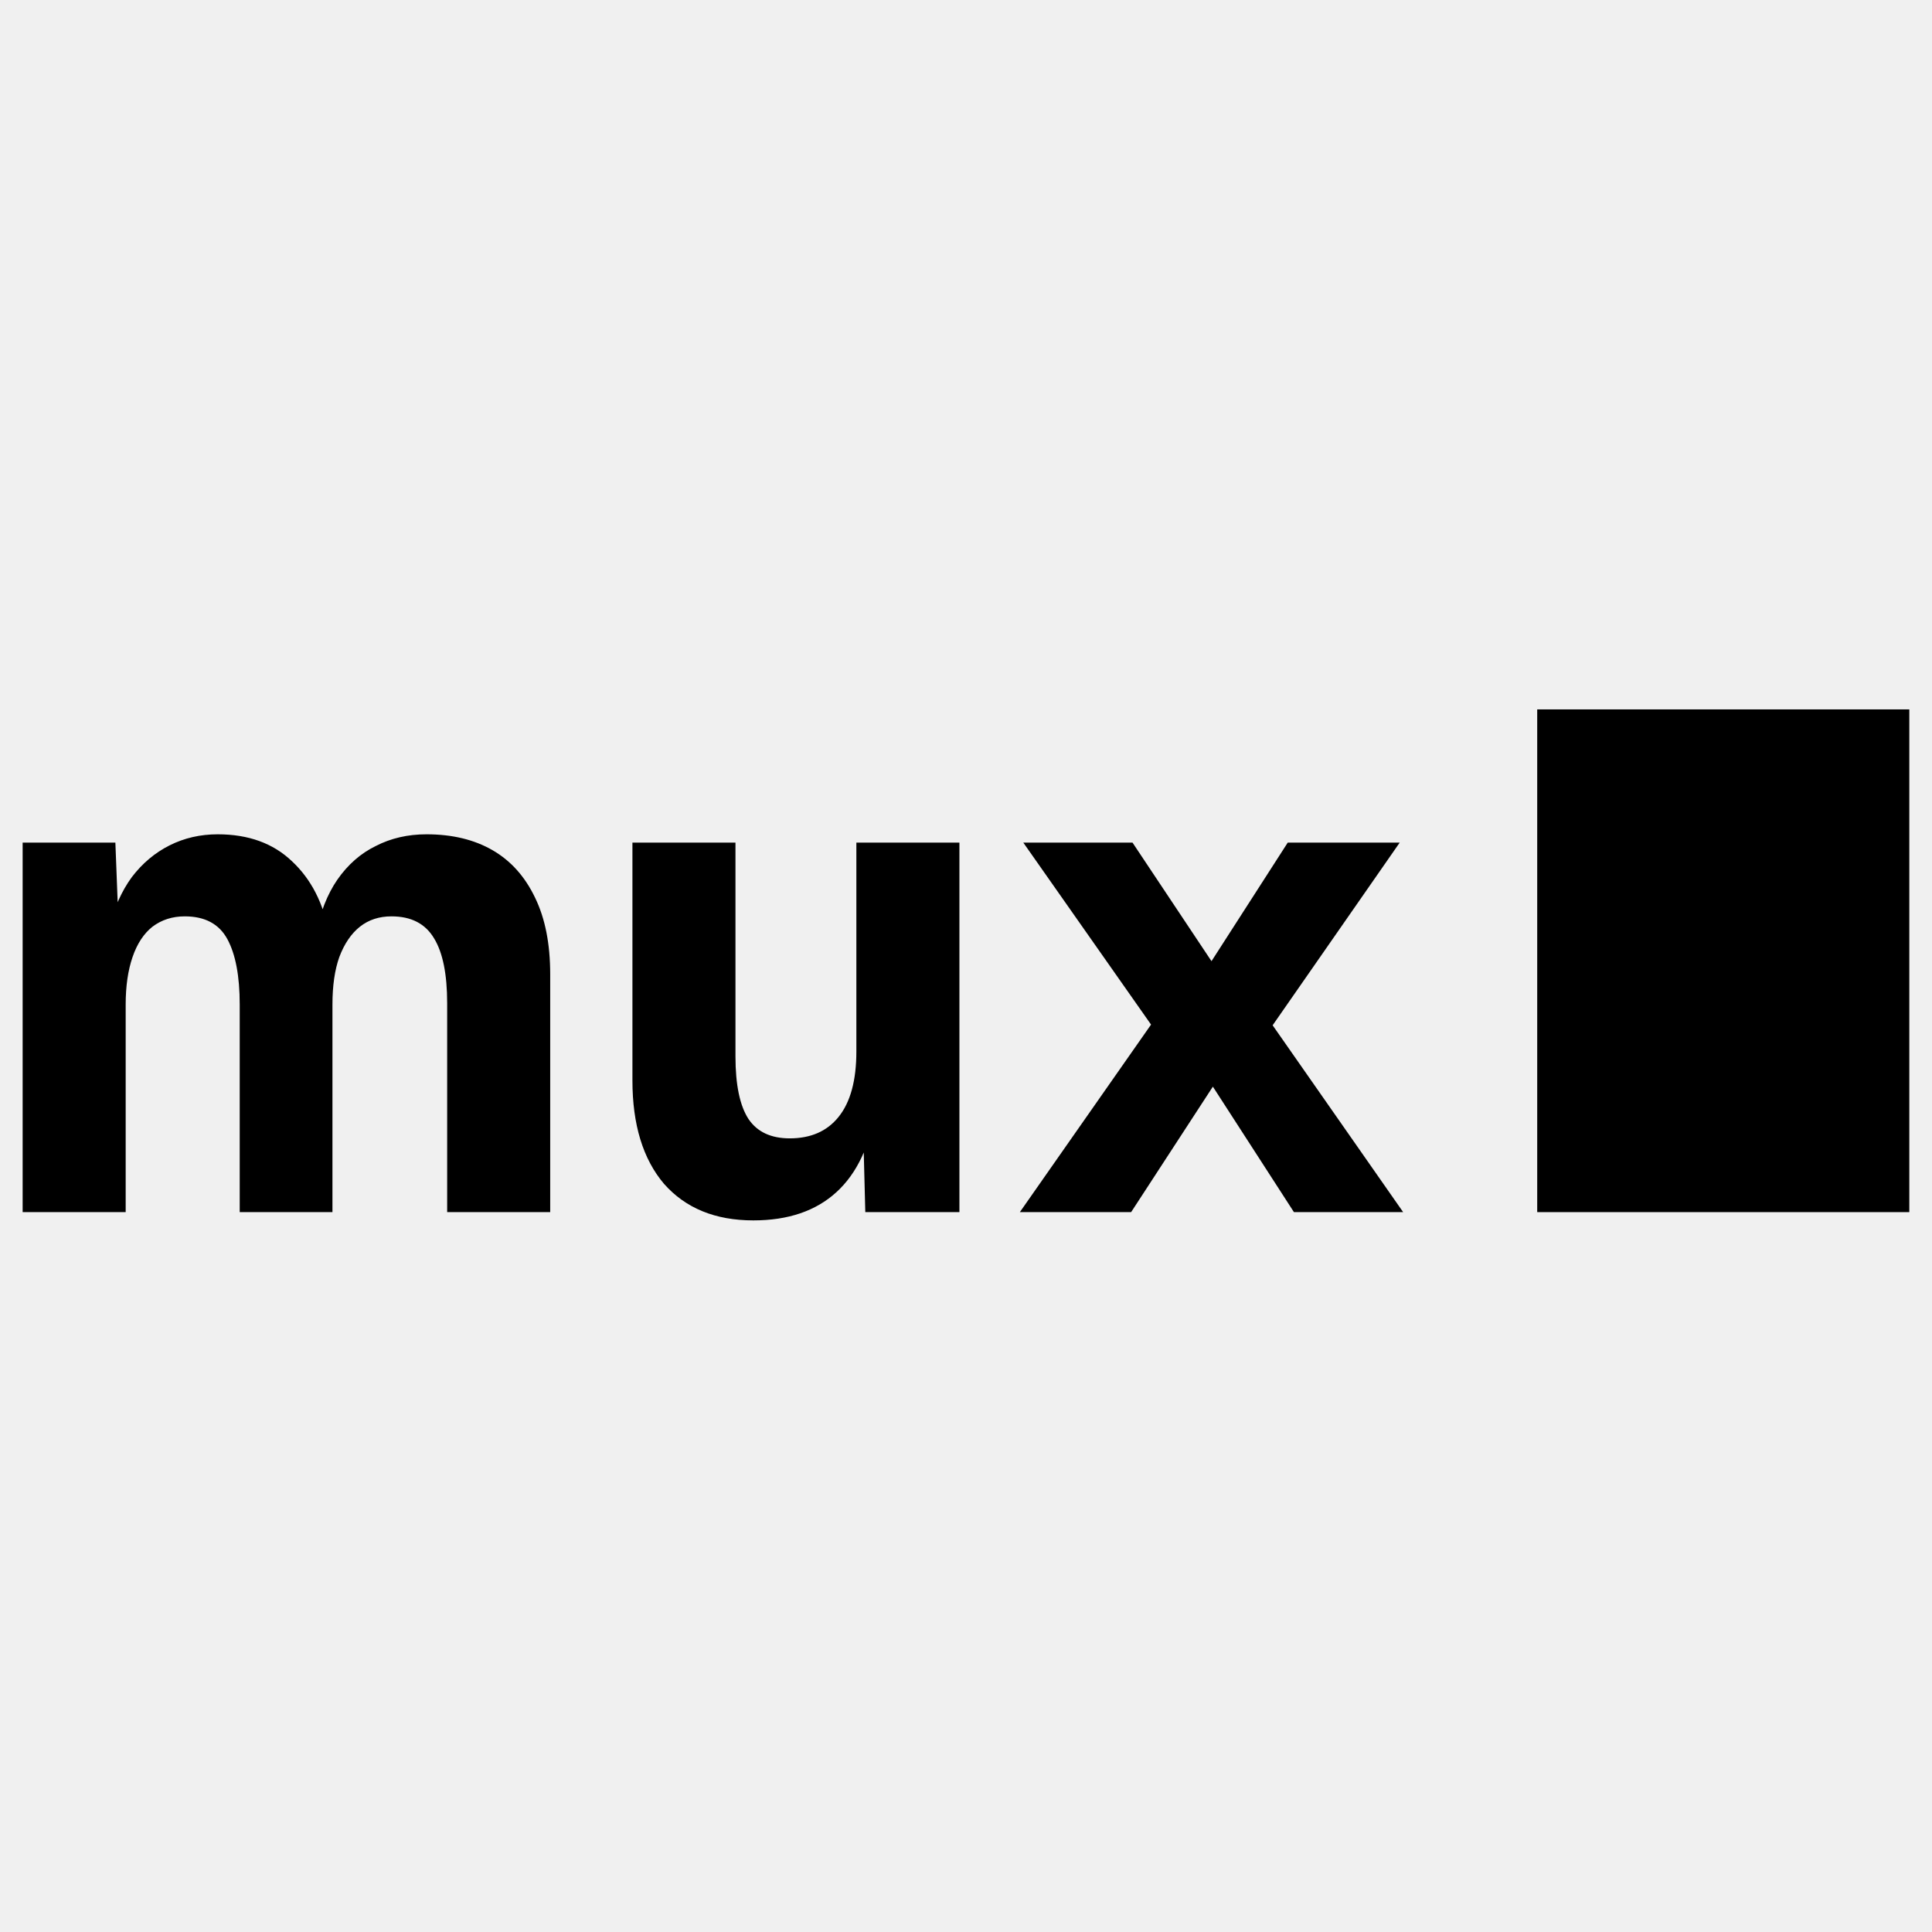
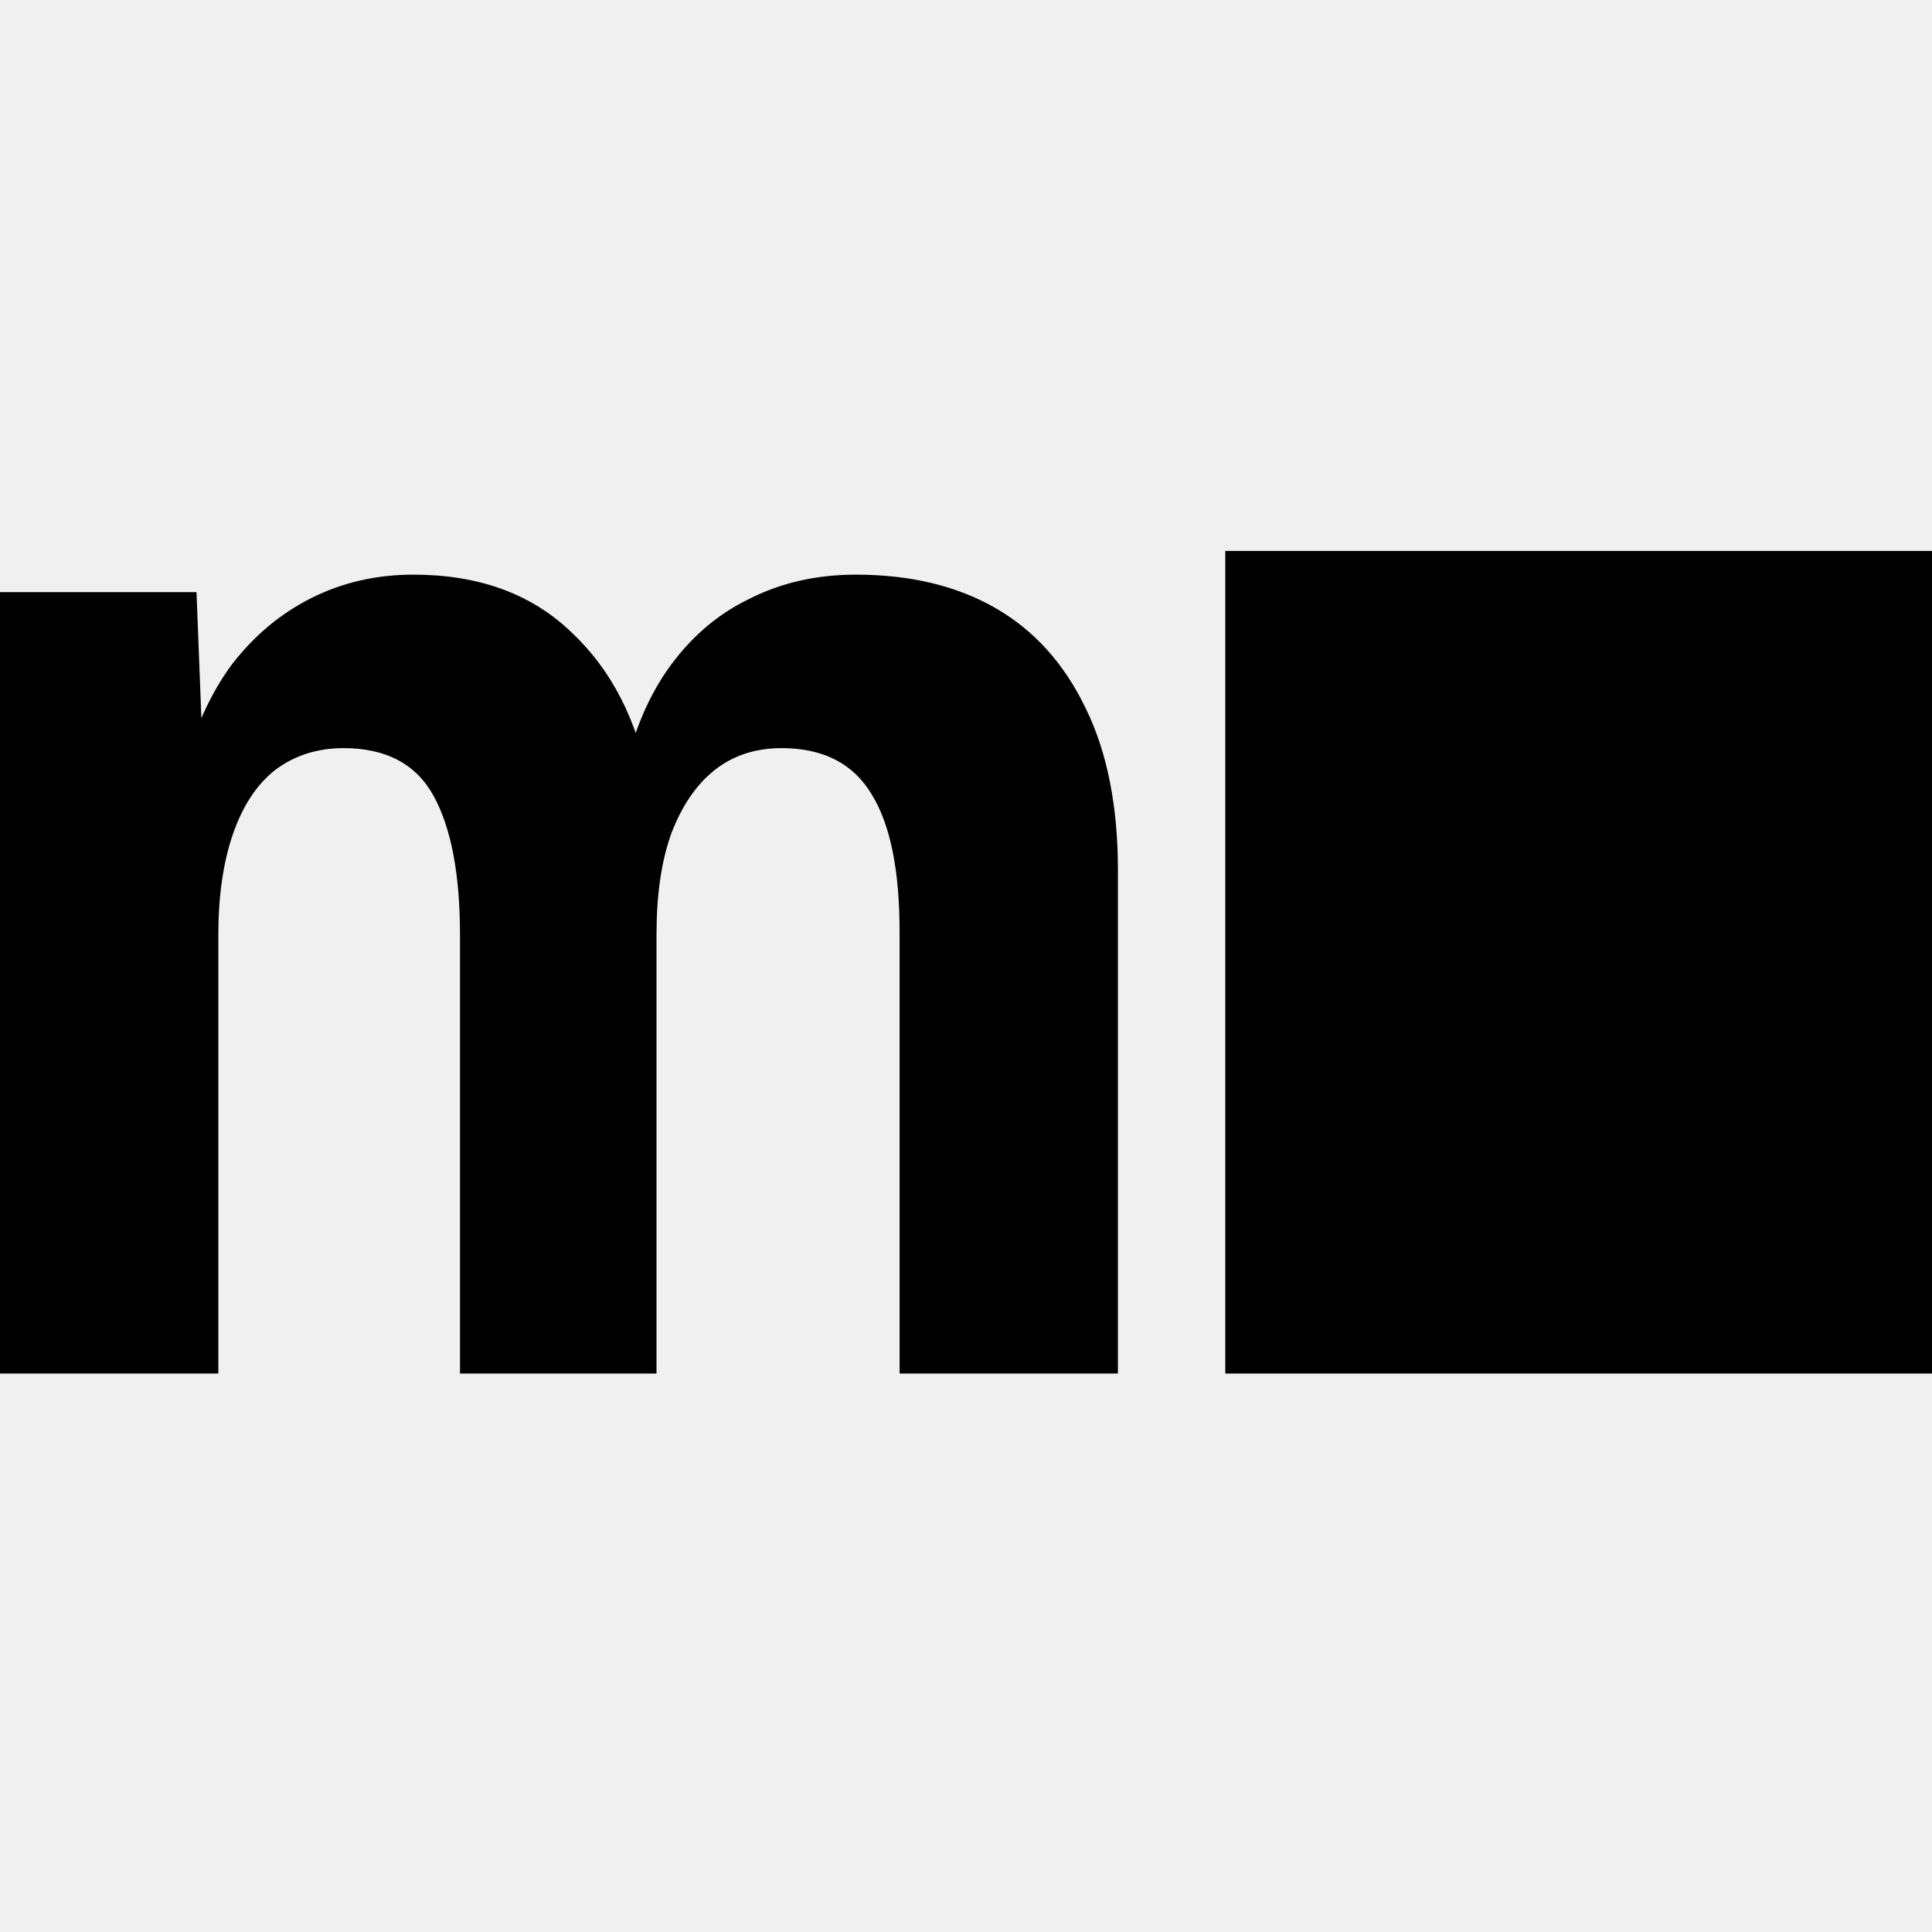
<svg xmlns="http://www.w3.org/2000/svg" width="256" height="256" viewBox="0 0 256 256" fill="none">
-   <path d="M3 160.613V111.647H15.288L15.743 123.431L14.469 122.883C15.136 120.265 16.137 118.042 17.473 116.214C18.868 114.387 20.537 112.987 22.479 112.012C24.421 111.038 26.544 110.55 28.85 110.55C32.916 110.55 36.193 111.738 38.681 114.113C41.229 116.489 42.868 119.686 43.596 123.706L41.867 123.797C42.413 120.934 43.353 118.529 44.688 116.58C46.084 114.57 47.783 113.078 49.785 112.103C51.788 111.068 54.033 110.55 56.521 110.55C59.919 110.55 62.832 111.251 65.259 112.652C67.686 114.052 69.568 116.154 70.903 118.955C72.238 121.696 72.905 125.076 72.905 129.095V160.613H59.252V132.932C59.252 129.095 58.675 126.233 57.522 124.345C56.369 122.396 54.488 121.422 51.879 121.422C50.24 121.422 48.845 121.878 47.692 122.792C46.539 123.706 45.629 125.045 44.961 126.812C44.354 128.517 44.051 130.618 44.051 133.115V160.613H31.763V133.115C31.763 129.339 31.217 126.446 30.125 124.436C29.032 122.427 27.151 121.422 24.481 121.422C22.843 121.422 21.417 121.878 20.203 122.792C19.05 123.706 18.17 125.045 17.564 126.812C16.957 128.578 16.653 130.679 16.653 133.115V160.613H3ZM99.82 161.709C94.783 161.709 90.839 160.095 87.987 156.867C85.196 153.579 83.8 149.011 83.8 143.164V111.647H97.453V139.967C97.453 143.743 98.03 146.514 99.183 148.28C100.336 149.985 102.156 150.838 104.644 150.838C107.435 150.838 109.59 149.894 111.107 148.006C112.684 146.057 113.473 143.164 113.473 139.327V111.647H127.127V160.613H114.657L114.292 146.544L116.022 146.91C115.294 151.782 113.564 155.467 110.834 157.964C108.103 160.461 104.432 161.709 99.82 161.709ZM135.135 160.613L152.52 135.764L135.59 111.647H150.063L160.53 127.36L170.634 111.647H185.47L168.631 135.856L185.925 160.613H171.453L160.712 143.986L149.881 160.613H135.135Z" fill="black" />
-   <path d="M252.993 94H203.689V160.613H252.993V94Z" fill="black" />
+   <g clip-path="url(#clip0_147_2)">
+     <path d="M162.358 73H257V182H162.358V73Z" fill="black" />
+     <path d="M0 182V78.462H26.039L27.003 103.381L24.303 102.221C25.718 96.684 27.839 91.984 30.668 88.12C33.626 84.257 37.162 81.295 41.277 79.234C45.391 77.174 49.892 76.144 54.779 76.144C63.394 76.144 70.338 78.655 75.61 83.677C81.01 88.7 84.482 95.461 86.025 103.96L82.361 104.153C83.518 98.101 85.511 93.014 88.34 88.893C91.298 84.643 94.898 81.488 99.141 79.428C103.385 77.239 108.143 76.144 113.415 76.144C120.615 76.144 126.788 77.625 131.931 80.587C137.075 83.549 141.061 87.991 143.89 93.915C146.719 99.71 148.133 106.858 148.133 115.357V182H119.201V123.47C119.201 115.357 117.98 109.305 115.536 105.312C113.093 101.191 109.107 99.131 103.577 99.131C100.106 99.131 97.148 100.097 94.705 102.029C92.262 103.96 90.333 106.793 88.919 110.528C87.633 114.134 86.99 118.577 86.99 123.857V182H60.951V123.857C60.951 115.872 59.794 109.755 57.479 105.505C55.164 101.256 51.178 99.131 45.52 99.131C42.048 99.131 39.026 100.097 36.455 102.029C34.012 103.96 32.147 106.793 30.861 110.528C29.575 114.262 28.932 118.705 28.932 123.857V182H0Z" fill="black" />
+   </g>
+   <defs>
+     <clipPath id="clip0_147_2">
+       <rect width="256" height="256" fill="white" />
+     </clipPath>
+   </defs>
</svg>
